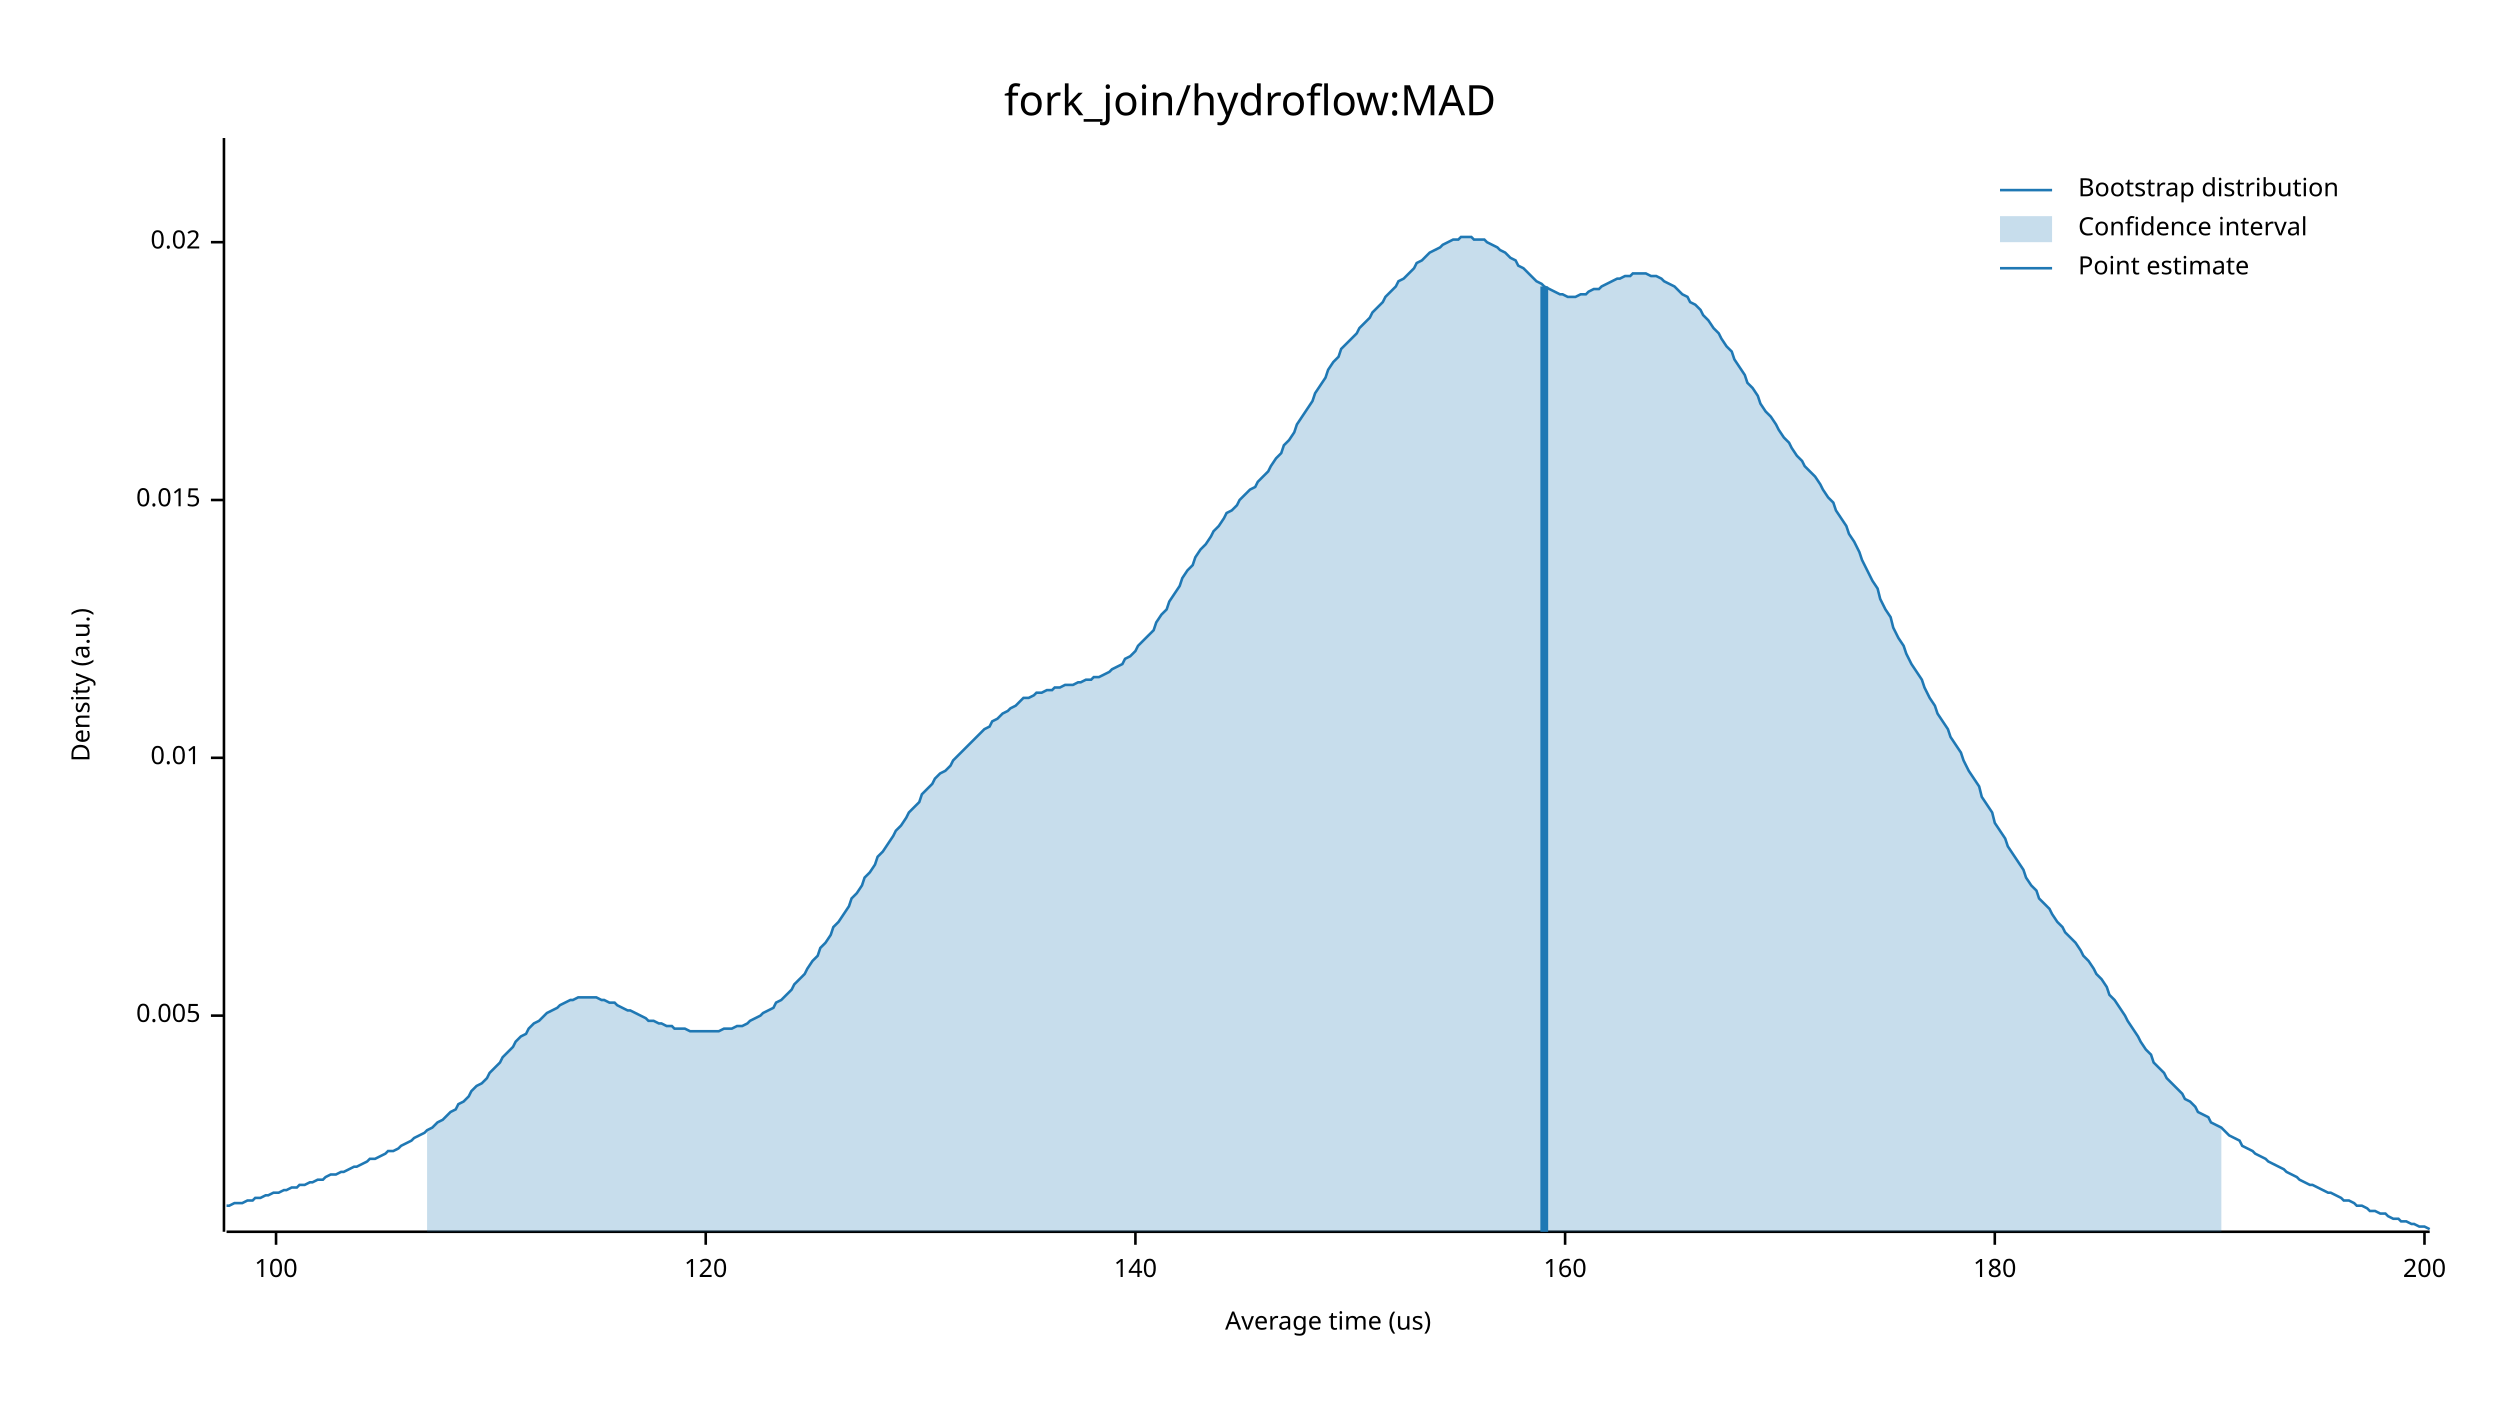
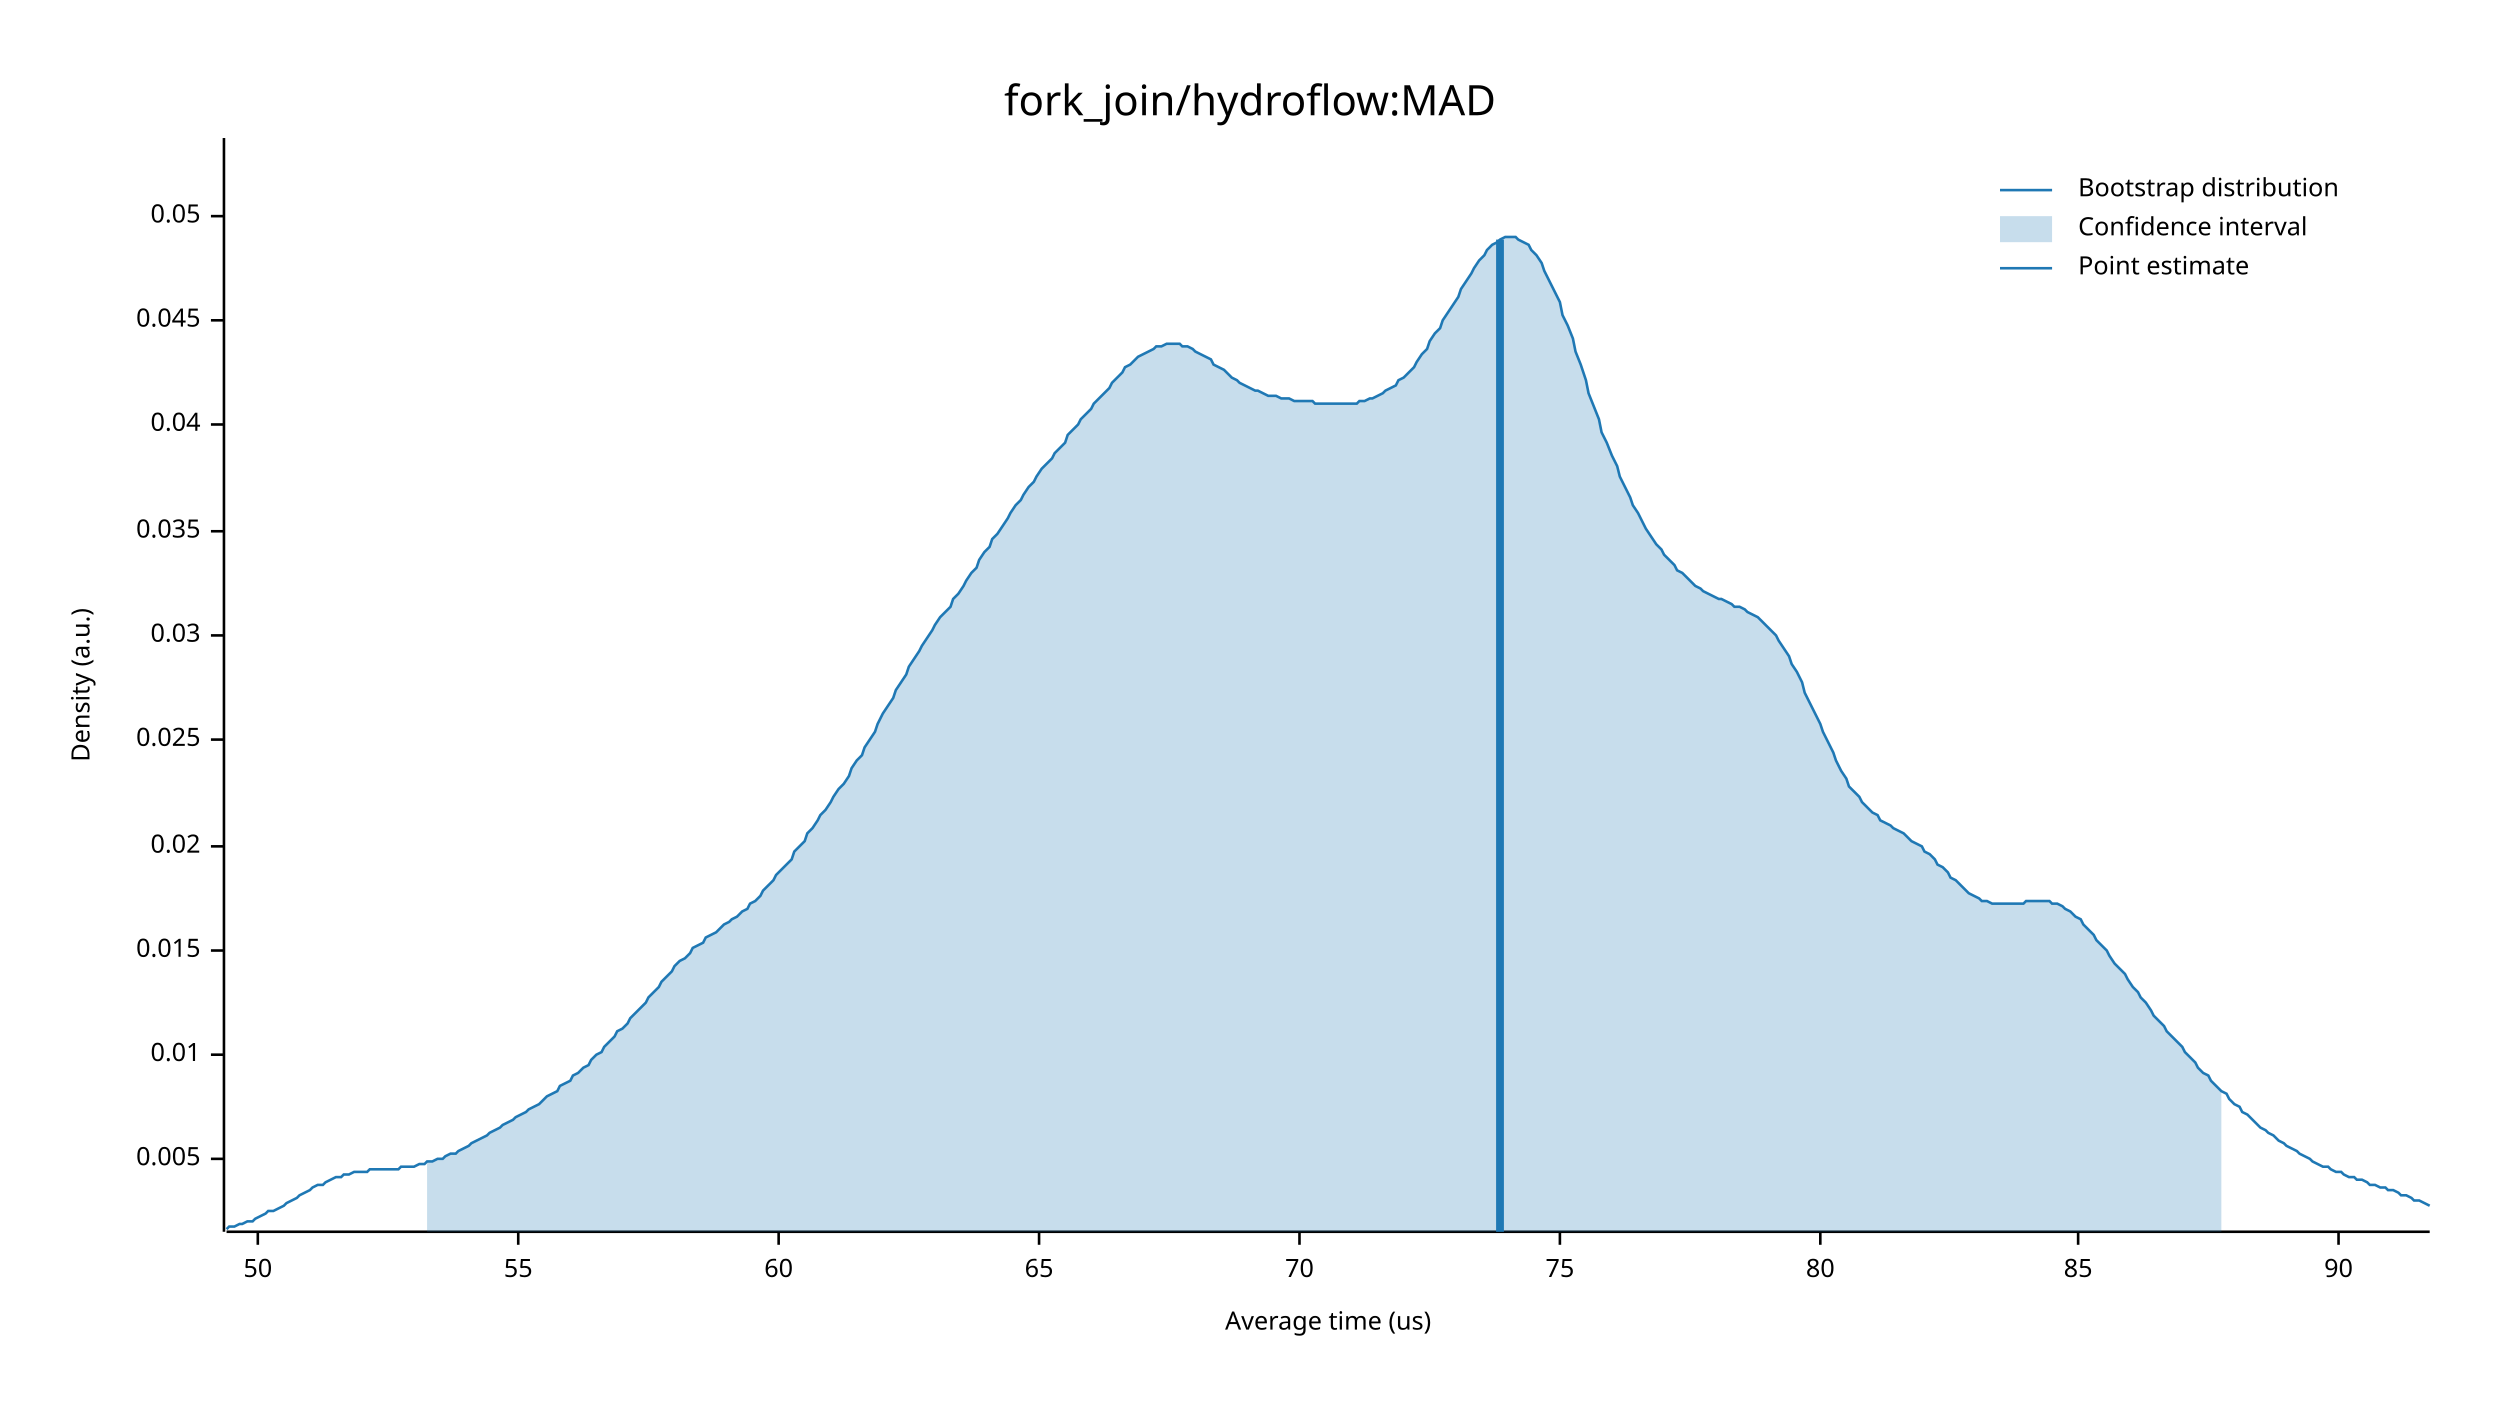
<svg xmlns="http://www.w3.org/2000/svg" width="960" height="540" viewBox="0 0 960 540">
  <text x="480" y="32" dy="0.76em" text-anchor="middle" font-family="sans-serif" font-size="16.129" opacity="1" fill="#000000">
fork_join/hydroflow:MAD
</text>
  <text x="27" y="263" dy="0.76em" text-anchor="middle" font-family="sans-serif" font-size="9.677" opacity="1" fill="#000000" transform="rotate(270, 27, 263)">
Density (a.u.)
</text>
  <text x="510" y="513" dy="-0.5ex" text-anchor="middle" font-family="sans-serif" font-size="9.677" opacity="1" fill="#000000">
Average time (us)
</text>
  <polyline fill="none" opacity="1" stroke="#000000" stroke-width="1" points="86,53 86,473 " />
-   <text x="77" y="390" dy="0.5ex" text-anchor="end" font-family="sans-serif" font-size="9.677" opacity="1" fill="#000000">
+   <text x="77" y="445" dy="0.5ex" text-anchor="end" font-family="sans-serif" font-size="9.677" opacity="1" fill="#000000">
0.005
</text>
-   <polyline fill="none" opacity="1" stroke="#000000" stroke-width="1" points="81,390 86,390 " />
-   <text x="77" y="291" dy="0.5ex" text-anchor="end" font-family="sans-serif" font-size="9.677" opacity="1" fill="#000000">
+   <polyline fill="none" opacity="1" stroke="#000000" stroke-width="1" points="81,445 86,445 " />
+   <text x="77" y="405" dy="0.5ex" text-anchor="end" font-family="sans-serif" font-size="9.677" opacity="1" fill="#000000">
0.01
</text>
-   <polyline fill="none" opacity="1" stroke="#000000" stroke-width="1" points="81,291 86,291 " />
-   <text x="77" y="192" dy="0.5ex" text-anchor="end" font-family="sans-serif" font-size="9.677" opacity="1" fill="#000000">
+   <polyline fill="none" opacity="1" stroke="#000000" stroke-width="1" points="81,405 86,405 " />
+   <text x="77" y="365" dy="0.5ex" text-anchor="end" font-family="sans-serif" font-size="9.677" opacity="1" fill="#000000">
0.015
</text>
-   <polyline fill="none" opacity="1" stroke="#000000" stroke-width="1" points="81,192 86,192 " />
-   <text x="77" y="93" dy="0.5ex" text-anchor="end" font-family="sans-serif" font-size="9.677" opacity="1" fill="#000000">
+   <polyline fill="none" opacity="1" stroke="#000000" stroke-width="1" points="81,365 86,365 " />
+   <text x="77" y="325" dy="0.5ex" text-anchor="end" font-family="sans-serif" font-size="9.677" opacity="1" fill="#000000">
0.02
</text>
-   <polyline fill="none" opacity="1" stroke="#000000" stroke-width="1" points="81,93 86,93 " />
+   <polyline fill="none" opacity="1" stroke="#000000" stroke-width="1" points="81,325 86,325 " />
+   <text x="77" y="284" dy="0.5ex" text-anchor="end" font-family="sans-serif" font-size="9.677" opacity="1" fill="#000000">
+ 0.025
+ </text>
+   <polyline fill="none" opacity="1" stroke="#000000" stroke-width="1" points="81,284 86,284 " />
+   <text x="77" y="244" dy="0.5ex" text-anchor="end" font-family="sans-serif" font-size="9.677" opacity="1" fill="#000000">
+ 0.03
+ </text>
+   <polyline fill="none" opacity="1" stroke="#000000" stroke-width="1" points="81,244 86,244 " />
+   <text x="77" y="204" dy="0.5ex" text-anchor="end" font-family="sans-serif" font-size="9.677" opacity="1" fill="#000000">
+ 0.035
+ </text>
+   <polyline fill="none" opacity="1" stroke="#000000" stroke-width="1" points="81,204 86,204 " />
+   <text x="77" y="163" dy="0.5ex" text-anchor="end" font-family="sans-serif" font-size="9.677" opacity="1" fill="#000000">
+ 0.04
+ </text>
+   <polyline fill="none" opacity="1" stroke="#000000" stroke-width="1" points="81,163 86,163 " />
+   <text x="77" y="123" dy="0.5ex" text-anchor="end" font-family="sans-serif" font-size="9.677" opacity="1" fill="#000000">
+ 0.045
+ </text>
+   <polyline fill="none" opacity="1" stroke="#000000" stroke-width="1" points="81,123 86,123 " />
+   <text x="77" y="83" dy="0.5ex" text-anchor="end" font-family="sans-serif" font-size="9.677" opacity="1" fill="#000000">
+ 0.05
+ </text>
+   <polyline fill="none" opacity="1" stroke="#000000" stroke-width="1" points="81,83 86,83 " />
  <polyline fill="none" opacity="1" stroke="#000000" stroke-width="1" points="87,473 933,473 " />
-   <text x="106" y="483" dy="0.76em" text-anchor="middle" font-family="sans-serif" font-size="9.677" opacity="1" fill="#000000">
- 100
+   <text x="99" y="483" dy="0.76em" text-anchor="middle" font-family="sans-serif" font-size="9.677" opacity="1" fill="#000000">
+ 50
</text>
-   <polyline fill="none" opacity="1" stroke="#000000" stroke-width="1" points="106,473 106,478 " />
-   <text x="271" y="483" dy="0.76em" text-anchor="middle" font-family="sans-serif" font-size="9.677" opacity="1" fill="#000000">
- 120
+   <polyline fill="none" opacity="1" stroke="#000000" stroke-width="1" points="99,473 99,478 " />
+   <text x="199" y="483" dy="0.76em" text-anchor="middle" font-family="sans-serif" font-size="9.677" opacity="1" fill="#000000">
+ 55
</text>
-   <polyline fill="none" opacity="1" stroke="#000000" stroke-width="1" points="271,473 271,478 " />
-   <text x="436" y="483" dy="0.76em" text-anchor="middle" font-family="sans-serif" font-size="9.677" opacity="1" fill="#000000">
- 140
+   <polyline fill="none" opacity="1" stroke="#000000" stroke-width="1" points="199,473 199,478 " />
+   <text x="299" y="483" dy="0.76em" text-anchor="middle" font-family="sans-serif" font-size="9.677" opacity="1" fill="#000000">
+ 60
</text>
-   <polyline fill="none" opacity="1" stroke="#000000" stroke-width="1" points="436,473 436,478 " />
-   <text x="601" y="483" dy="0.76em" text-anchor="middle" font-family="sans-serif" font-size="9.677" opacity="1" fill="#000000">
- 160
+   <polyline fill="none" opacity="1" stroke="#000000" stroke-width="1" points="299,473 299,478 " />
+   <text x="399" y="483" dy="0.76em" text-anchor="middle" font-family="sans-serif" font-size="9.677" opacity="1" fill="#000000">
+ 65
</text>
-   <polyline fill="none" opacity="1" stroke="#000000" stroke-width="1" points="601,473 601,478 " />
-   <text x="766" y="483" dy="0.76em" text-anchor="middle" font-family="sans-serif" font-size="9.677" opacity="1" fill="#000000">
- 180
+   <polyline fill="none" opacity="1" stroke="#000000" stroke-width="1" points="399,473 399,478 " />
+   <text x="499" y="483" dy="0.76em" text-anchor="middle" font-family="sans-serif" font-size="9.677" opacity="1" fill="#000000">
+ 70
</text>
-   <polyline fill="none" opacity="1" stroke="#000000" stroke-width="1" points="766,473 766,478 " />
-   <text x="931" y="483" dy="0.76em" text-anchor="middle" font-family="sans-serif" font-size="9.677" opacity="1" fill="#000000">
- 200
+   <polyline fill="none" opacity="1" stroke="#000000" stroke-width="1" points="499,473 499,478 " />
+   <text x="599" y="483" dy="0.76em" text-anchor="middle" font-family="sans-serif" font-size="9.677" opacity="1" fill="#000000">
+ 75
</text>
-   <polyline fill="none" opacity="1" stroke="#000000" stroke-width="1" points="931,473 931,478 " />
-   <polyline fill="none" opacity="1" stroke="#1F78B4" stroke-width="1" points="87,463 88,463 90,462 92,462 93,462 95,461 97,461 98,460 100,460 102,459 103,459 105,458 107,458 109,457 110,457 112,456 114,456 115,455 117,455 119,454 120,454 122,453 124,453 125,452 127,451 129,451 131,450 132,450 134,449 136,448 137,448 139,447 141,446 142,445 144,445 146,444 148,443 149,442 151,442 153,441 154,440 156,439 158,438 159,437 161,436 163,435 164,434 166,433 168,431 170,430 171,429 173,427 175,426 176,424 178,423 180,421 181,419 183,417 185,416 187,414 188,412 190,410 192,408 193,406 195,404 197,402 198,400 200,398 202,397 203,395 205,393 207,392 209,390 210,389 212,388 214,387 215,386 217,385 219,384 220,384 222,383 224,383 226,383 227,383 229,383 231,384 232,384 234,385 236,385 237,386 239,387 241,388 242,388 244,389 246,390 248,391 249,392 251,392 253,393 254,393 256,394 258,394 259,395 261,395 263,395 265,396 266,396 268,396 270,396 271,396 273,396 275,396 276,396 278,395 280,395 281,395 283,394 285,394 287,393 288,392 290,391 292,390 293,389 295,388 297,387 298,385 300,384 302,382 304,380 305,378 307,376 309,374 310,372 312,369 314,367 315,364 317,362 319,359 320,356 322,354 324,351 326,348 327,345 329,343 331,340 332,337 334,335 336,332 337,329 339,327 341,324 343,321 344,319 346,317 348,314 349,312 351,310 353,308 354,305 356,303 358,301 359,299 361,297 363,296 365,294 366,292 368,290 370,288 371,287 373,285 375,283 376,282 378,280 380,279 381,277 383,276 385,274 387,273 388,272 390,271 392,269 393,268 395,268 397,267 398,266 400,266 402,265 404,265 405,264 407,264 409,263 410,263 412,263 414,262 415,262 417,261 419,261 420,260 422,260 424,259 426,258 427,257 429,256 431,255 432,253 434,252 436,250 437,248 439,246 441,244 443,242 444,239 446,236 448,234 449,231 451,228 453,225 454,222 456,219 458,217 459,214 461,211 463,209 465,206 466,204 468,202 470,199 471,197 473,196 475,194 476,192 478,190 480,188 482,187 483,185 485,183 487,181 488,179 490,176 492,174 493,171 495,169 497,166 498,163 500,160 502,157 504,154 505,151 507,148 509,145 510,142 512,139 514,137 515,134 517,132 519,130 521,128 522,126 524,124 526,122 527,120 529,118 531,116 532,114 534,112 536,110 537,108 539,107 541,105 543,103 544,101 546,100 548,98 549,97 551,96 553,95 554,94 556,93 558,92 560,92 561,91 563,91 565,91 566,92 568,92 570,92 571,93 573,94 575,95 576,96 578,97 580,99 582,100 583,102 585,103 587,105 588,106 590,108 592,109 593,110 595,111 597,112 599,113 600,113 602,114 604,114 605,114 607,113 609,113 610,112 612,111 614,111 615,110 617,109 619,108 621,107 622,107 624,106 626,106 627,105 629,105 631,105 632,105 634,106 636,106 638,107 639,108 641,109 643,110 644,111 646,113 648,114 649,116 651,117 653,119 654,121 656,123 658,126 660,128 661,130 663,133 665,135 666,138 668,141 670,144 671,147 673,149 675,152 676,155 678,158 680,160 682,163 683,165 685,168 687,170 688,172 690,175 692,177 693,179 695,181 697,183 699,186 700,188 702,191 704,193 705,196 707,199 709,202 710,205 712,208 714,212 715,215 717,219 719,223 721,226 722,230 724,234 726,237 727,241 729,245 731,248 732,251 734,255 736,258 738,261 739,264 741,268 743,271 744,274 746,277 748,280 749,283 751,286 753,289 754,292 756,296 758,299 760,302 761,306 763,309 765,312 766,316 768,319 770,322 771,325 773,328 775,331 777,334 778,337 780,340 782,342 783,345 785,347 787,349 788,351 790,354 792,356 793,358 795,360 797,362 799,365 800,367 802,369 804,372 805,374 807,376 809,379 810,382 812,384 814,387 816,390 817,392 819,395 821,398 822,400 824,403 826,405 827,408 829,410 831,412 832,414 834,416 836,418 838,420 839,422 841,423 843,425 844,427 846,428 848,429 849,431 851,432 853,433 855,435 856,436 858,437 860,438 861,440 863,441 865,442 866,443 868,444 870,445 871,446 873,447 875,448 877,449 878,450 880,451 882,452 883,453 885,454 887,455 888,455 890,456 892,457 894,458 895,458 897,459 899,460 900,461 902,461 904,462 905,463 907,463 909,464 910,465 912,465 914,466 916,466 917,467 919,468 921,468 922,469 924,469 926,470 927,470 929,471 931,471 933,472 " />
-   <polygon opacity="0.25" fill="#1F78B4" points="164,434 166,433 168,431 170,430 171,429 173,427 175,426 176,424 178,423 180,421 181,419 183,417 185,416 187,414 188,412 190,410 192,408 193,406 195,404 197,402 198,400 200,398 202,397 203,395 205,393 207,392 209,390 210,389 212,388 214,387 215,386 217,385 219,384 220,384 222,383 224,383 226,383 227,383 229,383 231,384 232,384 234,385 236,385 237,386 239,387 241,388 242,388 244,389 246,390 248,391 249,392 251,392 253,393 254,393 256,394 258,394 259,395 261,395 263,395 265,396 266,396 268,396 270,396 271,396 273,396 275,396 276,396 278,395 280,395 281,395 283,394 285,394 287,393 288,392 290,391 292,390 293,389 295,388 297,387 298,385 300,384 302,382 304,380 305,378 307,376 309,374 310,372 312,369 314,367 315,364 317,362 319,359 320,356 322,354 324,351 326,348 327,345 329,343 331,340 332,337 334,335 336,332 337,329 339,327 341,324 343,321 344,319 346,317 348,314 349,312 351,310 353,308 354,305 356,303 358,301 359,299 361,297 363,296 365,294 366,292 368,290 370,288 371,287 373,285 375,283 376,282 378,280 380,279 381,277 383,276 385,274 387,273 388,272 390,271 392,269 393,268 395,268 397,267 398,266 400,266 402,265 404,265 405,264 407,264 409,263 410,263 412,263 414,262 415,262 417,261 419,261 420,260 422,260 424,259 426,258 427,257 429,256 431,255 432,253 434,252 436,250 437,248 439,246 441,244 443,242 444,239 446,236 448,234 449,231 451,228 453,225 454,222 456,219 458,217 459,214 461,211 463,209 465,206 466,204 468,202 470,199 471,197 473,196 475,194 476,192 478,190 480,188 482,187 483,185 485,183 487,181 488,179 490,176 492,174 493,171 495,169 497,166 498,163 500,160 502,157 504,154 505,151 507,148 509,145 510,142 512,139 514,137 515,134 517,132 519,130 521,128 522,126 524,124 526,122 527,120 529,118 531,116 532,114 534,112 536,110 537,108 539,107 541,105 543,103 544,101 546,100 548,98 549,97 551,96 553,95 554,94 556,93 558,92 560,92 561,91 563,91 565,91 566,92 568,92 570,92 571,93 573,94 575,95 576,96 578,97 580,99 582,100 583,102 585,103 587,105 588,106 590,108 592,109 593,110 595,111 597,112 599,113 600,113 602,114 604,114 605,114 607,113 609,113 610,112 612,111 614,111 615,110 617,109 619,108 621,107 622,107 624,106 626,106 627,105 629,105 631,105 632,105 634,106 636,106 638,107 639,108 641,109 643,110 644,111 646,113 648,114 649,116 651,117 653,119 654,121 656,123 658,126 660,128 661,130 663,133 665,135 666,138 668,141 670,144 671,147 673,149 675,152 676,155 678,158 680,160 682,163 683,165 685,168 687,170 688,172 690,175 692,177 693,179 695,181 697,183 699,186 700,188 702,191 704,193 705,196 707,199 709,202 710,205 712,208 714,212 715,215 717,219 719,223 721,226 722,230 724,234 726,237 727,241 729,245 731,248 732,251 734,255 736,258 738,261 739,264 741,268 743,271 744,274 746,277 748,280 749,283 751,286 753,289 754,292 756,296 758,299 760,302 761,306 763,309 765,312 766,316 768,319 770,322 771,325 773,328 775,331 777,334 778,337 780,340 782,342 783,345 785,347 787,349 788,351 790,354 792,356 793,358 795,360 797,362 799,365 800,367 802,369 804,372 805,374 807,376 809,379 810,382 812,384 814,387 816,390 817,392 819,395 821,398 822,400 824,403 826,405 827,408 829,410 831,412 832,414 834,416 836,418 838,420 839,422 841,423 843,425 844,427 846,428 848,429 849,431 851,432 853,433 853,473 164,473 " />
-   <polyline fill="none" opacity="1" stroke="#1F78B4" stroke-width="3" points="593,473 593,110 " />
+   <polyline fill="none" opacity="1" stroke="#000000" stroke-width="1" points="599,473 599,478 " />
+   <text x="699" y="483" dy="0.76em" text-anchor="middle" font-family="sans-serif" font-size="9.677" opacity="1" fill="#000000">
+ 80
+ </text>
+   <polyline fill="none" opacity="1" stroke="#000000" stroke-width="1" points="699,473 699,478 " />
+   <text x="798" y="483" dy="0.76em" text-anchor="middle" font-family="sans-serif" font-size="9.677" opacity="1" fill="#000000">
+ 85
+ </text>
+   <polyline fill="none" opacity="1" stroke="#000000" stroke-width="1" points="798,473 798,478 " />
+   <text x="898" y="483" dy="0.76em" text-anchor="middle" font-family="sans-serif" font-size="9.677" opacity="1" fill="#000000">
+ 90
+ </text>
+   <polyline fill="none" opacity="1" stroke="#000000" stroke-width="1" points="898,473 898,478 " />
+   <polyline fill="none" opacity="1" stroke="#1F78B4" stroke-width="1" points="87,472 88,471 90,471 92,470 93,470 95,469 97,469 98,468 100,467 102,466 103,465 105,465 107,464 109,463 110,462 112,461 114,460 115,459 117,458 119,457 120,456 122,455 124,455 125,454 127,453 129,452 131,452 132,451 134,451 136,450 137,450 139,450 141,450 142,449 144,449 146,449 148,449 149,449 151,449 153,449 154,448 156,448 158,448 159,448 161,447 163,447 164,446 166,446 168,445 170,445 171,444 173,443 175,443 176,442 178,441 180,440 181,439 183,438 185,437 187,436 188,435 190,434 192,433 193,432 195,431 197,430 198,429 200,428 202,427 203,426 205,425 207,424 209,422 210,421 212,420 214,419 215,417 217,416 219,415 220,413 222,412 224,410 226,409 227,407 229,405 231,404 232,402 234,400 236,398 237,396 239,395 241,393 242,391 244,389 246,387 248,385 249,383 251,381 253,379 254,377 256,375 258,373 259,371 261,369 263,368 265,366 266,364 268,363 270,362 271,360 273,359 275,358 276,357 278,355 280,354 281,353 283,352 285,350 287,349 288,347 290,346 292,344 293,342 295,340 297,338 298,336 300,334 302,332 304,330 305,327 307,325 309,323 310,320 312,318 314,315 315,313 317,311 319,308 320,306 322,303 324,301 326,298 327,295 329,292 331,290 332,287 334,284 336,281 337,278 339,274 341,271 343,268 344,265 346,262 348,259 349,256 351,253 353,250 354,248 356,245 358,242 359,240 361,237 363,235 365,233 366,230 368,228 370,225 371,223 373,220 375,218 376,215 378,212 380,210 381,207 383,205 385,202 387,199 388,197 390,194 392,192 393,190 395,187 397,185 398,183 400,180 402,178 404,176 405,174 407,172 409,170 410,167 412,165 414,163 415,161 417,159 419,157 420,155 422,153 424,151 426,149 427,147 429,145 431,143 432,141 434,140 436,138 437,137 439,136 441,135 443,134 444,133 446,133 448,132 449,132 451,132 453,132 454,133 456,133 458,134 459,135 461,136 463,137 465,138 466,140 468,141 470,142 471,143 473,145 475,146 476,147 478,148 480,149 482,150 483,150 485,151 487,152 488,152 490,152 492,153 493,153 495,153 497,154 498,154 500,154 502,154 504,154 505,155 507,155 509,155 510,155 512,155 514,155 515,155 517,155 519,155 521,155 522,154 524,154 526,153 527,153 529,152 531,151 532,150 534,149 536,148 537,146 539,145 541,143 543,141 544,139 546,136 548,134 549,131 551,128 553,126 554,123 556,120 558,117 560,114 561,111 563,108 565,105 566,103 568,100 570,98 571,96 573,94 575,93 576,92 578,91 580,91 582,91 583,92 585,93 587,94 588,96 590,98 592,101 593,104 595,108 597,112 599,116 600,121 602,125 604,130 605,135 607,140 609,146 610,151 612,156 614,161 615,166 617,170 619,175 621,179 622,183 624,187 626,191 627,194 629,197 631,201 632,203 634,206 636,209 638,211 639,213 641,215 643,217 644,219 646,220 648,222 649,223 651,225 653,226 654,227 656,228 658,229 660,230 661,230 663,231 665,232 666,233 668,233 670,234 671,235 673,236 675,237 676,238 678,240 680,242 682,244 683,246 685,249 687,252 688,255 690,258 692,262 693,266 695,270 697,274 699,278 700,281 702,285 704,289 705,292 707,296 709,299 710,302 712,304 714,306 715,308 717,310 719,312 721,313 722,315 724,316 726,317 727,318 729,319 731,320 732,321 734,323 736,324 738,325 739,327 741,328 743,330 744,332 746,333 748,335 749,337 751,338 753,340 754,341 756,343 758,344 760,345 761,346 763,346 765,347 766,347 768,347 770,347 771,347 773,347 775,347 777,347 778,346 780,346 782,346 783,346 785,346 787,346 788,347 790,347 792,348 793,349 795,350 797,352 799,353 800,355 802,357 804,359 805,361 807,363 809,365 810,367 812,370 814,372 816,374 817,376 819,379 821,381 822,383 824,385 826,388 827,390 829,392 831,394 832,396 834,398 836,400 838,402 839,404 841,406 843,408 844,410 846,412 848,413 849,415 851,417 853,419 855,420 856,422 858,424 860,425 861,427 863,428 865,430 866,431 868,433 870,434 871,435 873,436 875,438 877,439 878,440 880,441 882,442 883,443 885,444 887,445 888,446 890,447 892,448 894,448 895,449 897,450 899,450 900,451 902,452 904,452 905,453 907,453 909,454 910,455 912,455 914,456 916,456 917,457 919,457 921,458 922,459 924,459 926,460 927,461 929,461 931,462 933,463 " />
+   <polygon opacity="0.25" fill="#1F78B4" points="164,446 166,446 168,445 170,445 171,444 173,443 175,443 176,442 178,441 180,440 181,439 183,438 185,437 187,436 188,435 190,434 192,433 193,432 195,431 197,430 198,429 200,428 202,427 203,426 205,425 207,424 209,422 210,421 212,420 214,419 215,417 217,416 219,415 220,413 222,412 224,410 226,409 227,407 229,405 231,404 232,402 234,400 236,398 237,396 239,395 241,393 242,391 244,389 246,387 248,385 249,383 251,381 253,379 254,377 256,375 258,373 259,371 261,369 263,368 265,366 266,364 268,363 270,362 271,360 273,359 275,358 276,357 278,355 280,354 281,353 283,352 285,350 287,349 288,347 290,346 292,344 293,342 295,340 297,338 298,336 300,334 302,332 304,330 305,327 307,325 309,323 310,320 312,318 314,315 315,313 317,311 319,308 320,306 322,303 324,301 326,298 327,295 329,292 331,290 332,287 334,284 336,281 337,278 339,274 341,271 343,268 344,265 346,262 348,259 349,256 351,253 353,250 354,248 356,245 358,242 359,240 361,237 363,235 365,233 366,230 368,228 370,225 371,223 373,220 375,218 376,215 378,212 380,210 381,207 383,205 385,202 387,199 388,197 390,194 392,192 393,190 395,187 397,185 398,183 400,180 402,178 404,176 405,174 407,172 409,170 410,167 412,165 414,163 415,161 417,159 419,157 420,155 422,153 424,151 426,149 427,147 429,145 431,143 432,141 434,140 436,138 437,137 439,136 441,135 443,134 444,133 446,133 448,132 449,132 451,132 453,132 454,133 456,133 458,134 459,135 461,136 463,137 465,138 466,140 468,141 470,142 471,143 473,145 475,146 476,147 478,148 480,149 482,150 483,150 485,151 487,152 488,152 490,152 492,153 493,153 495,153 497,154 498,154 500,154 502,154 504,154 505,155 507,155 509,155 510,155 512,155 514,155 515,155 517,155 519,155 521,155 522,154 524,154 526,153 527,153 529,152 531,151 532,150 534,149 536,148 537,146 539,145 541,143 543,141 544,139 546,136 548,134 549,131 551,128 553,126 554,123 556,120 558,117 560,114 561,111 563,108 565,105 566,103 568,100 570,98 571,96 573,94 575,93 576,92 578,91 580,91 582,91 583,92 585,93 587,94 588,96 590,98 592,101 593,104 595,108 597,112 599,116 600,121 602,125 604,130 605,135 607,140 609,146 610,151 612,156 614,161 615,166 617,170 619,175 621,179 622,183 624,187 626,191 627,194 629,197 631,201 632,203 634,206 636,209 638,211 639,213 641,215 643,217 644,219 646,220 648,222 649,223 651,225 653,226 654,227 656,228 658,229 660,230 661,230 663,231 665,232 666,233 668,233 670,234 671,235 673,236 675,237 676,238 678,240 680,242 682,244 683,246 685,249 687,252 688,255 690,258 692,262 693,266 695,270 697,274 699,278 700,281 702,285 704,289 705,292 707,296 709,299 710,302 712,304 714,306 715,308 717,310 719,312 721,313 722,315 724,316 726,317 727,318 729,319 731,320 732,321 734,323 736,324 738,325 739,327 741,328 743,330 744,332 746,333 748,335 749,337 751,338 753,340 754,341 756,343 758,344 760,345 761,346 763,346 765,347 766,347 768,347 770,347 771,347 773,347 775,347 777,347 778,346 780,346 782,346 783,346 785,346 787,346 788,347 790,347 792,348 793,349 795,350 797,352 799,353 800,355 802,357 804,359 805,361 807,363 809,365 810,367 812,370 814,372 816,374 817,376 819,379 821,381 822,383 824,385 826,388 827,390 829,392 831,394 832,396 834,398 836,400 838,402 839,404 841,406 843,408 844,410 846,412 848,413 849,415 851,417 853,419 853,473 164,473 " />
+   <polyline fill="none" opacity="1" stroke="#1F78B4" stroke-width="3" points="576,473 576,92 " />
  <text x="798" y="68" dy="0.76em" text-anchor="start" font-family="sans-serif" font-size="9.677" opacity="1" fill="#000000">
Bootstrap distribution
</text>
  <text x="798" y="83" dy="0.76em" text-anchor="start" font-family="sans-serif" font-size="9.677" opacity="1" fill="#000000">
Confidence interval
</text>
  <text x="798" y="98" dy="0.76em" text-anchor="start" font-family="sans-serif" font-size="9.677" opacity="1" fill="#000000">
Point estimate
</text>
  <polyline fill="none" opacity="1" stroke="#1F78B4" stroke-width="1" points="768,73 788,73 " />
  <rect x="768" y="83" width="20" height="10" opacity="0.25" fill="#1F78B4" stroke="none" />
  <polyline fill="none" opacity="1" stroke="#1F78B4" stroke-width="1" points="768,103 788,103 " />
</svg>
